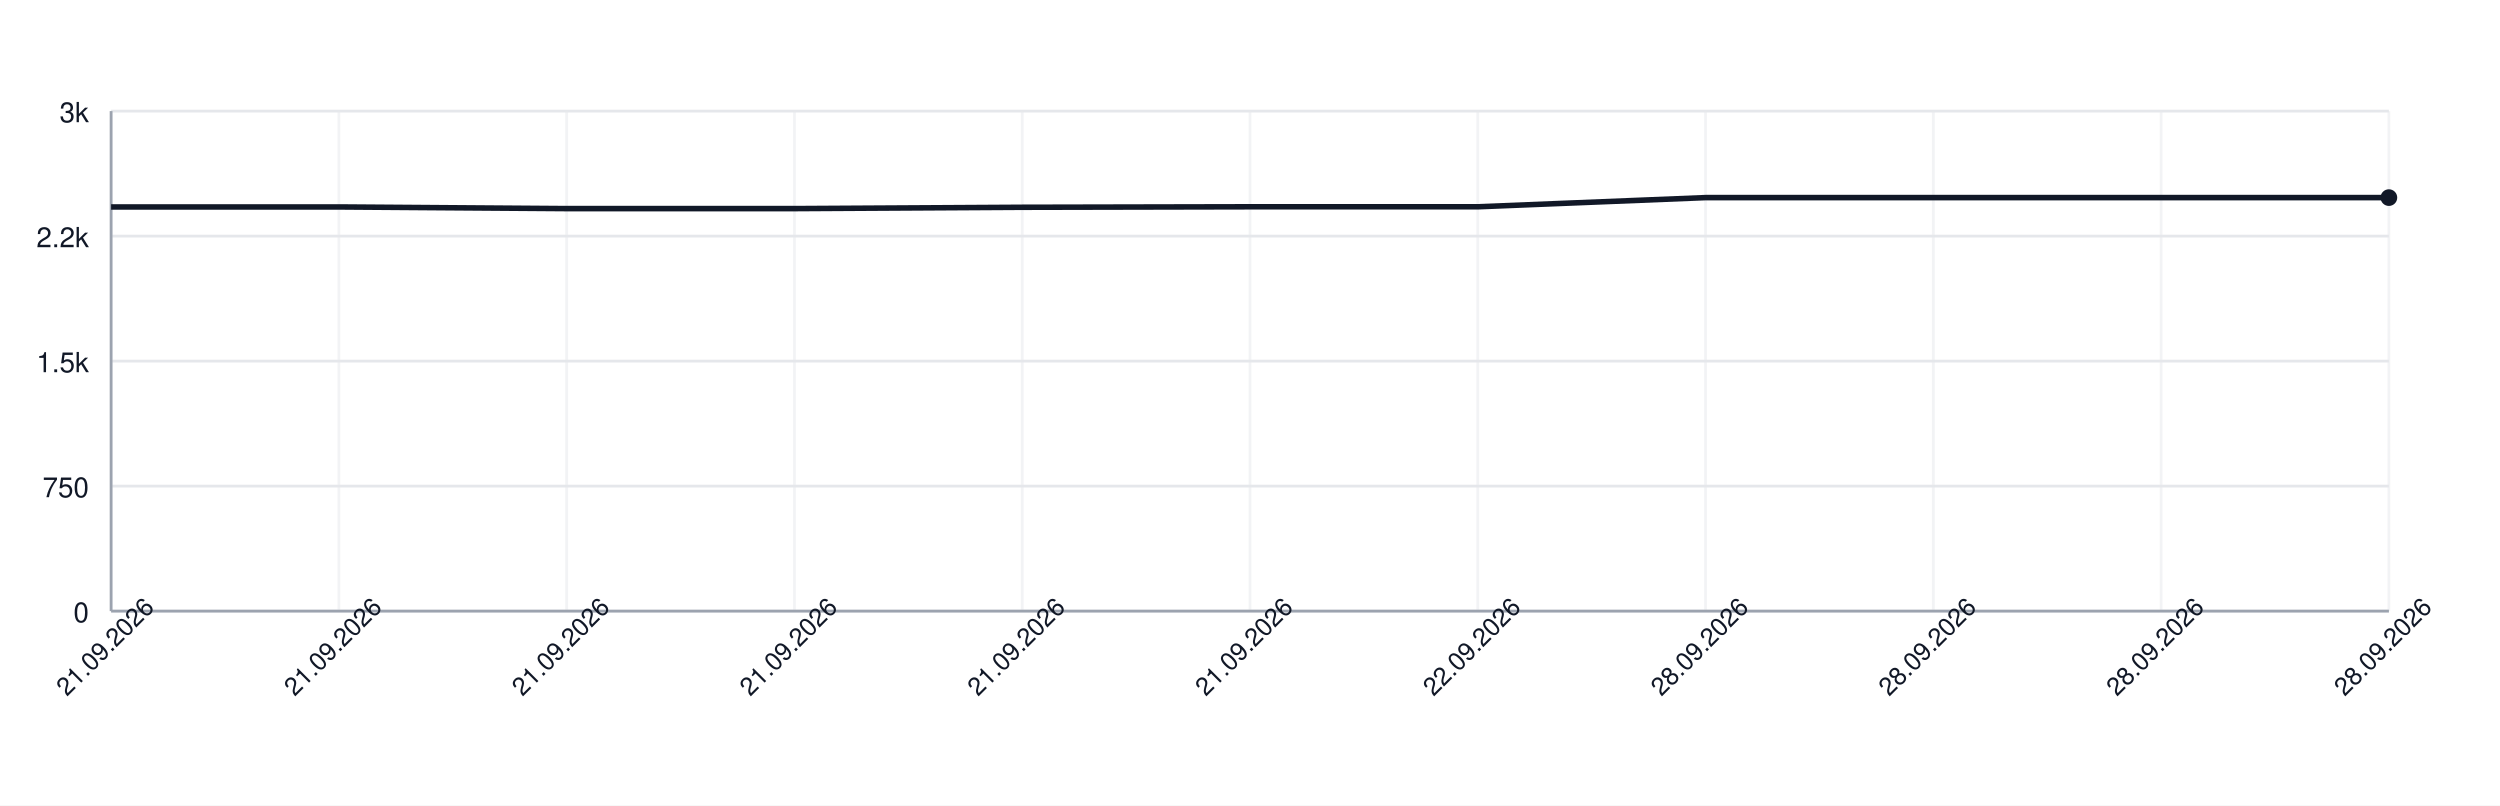
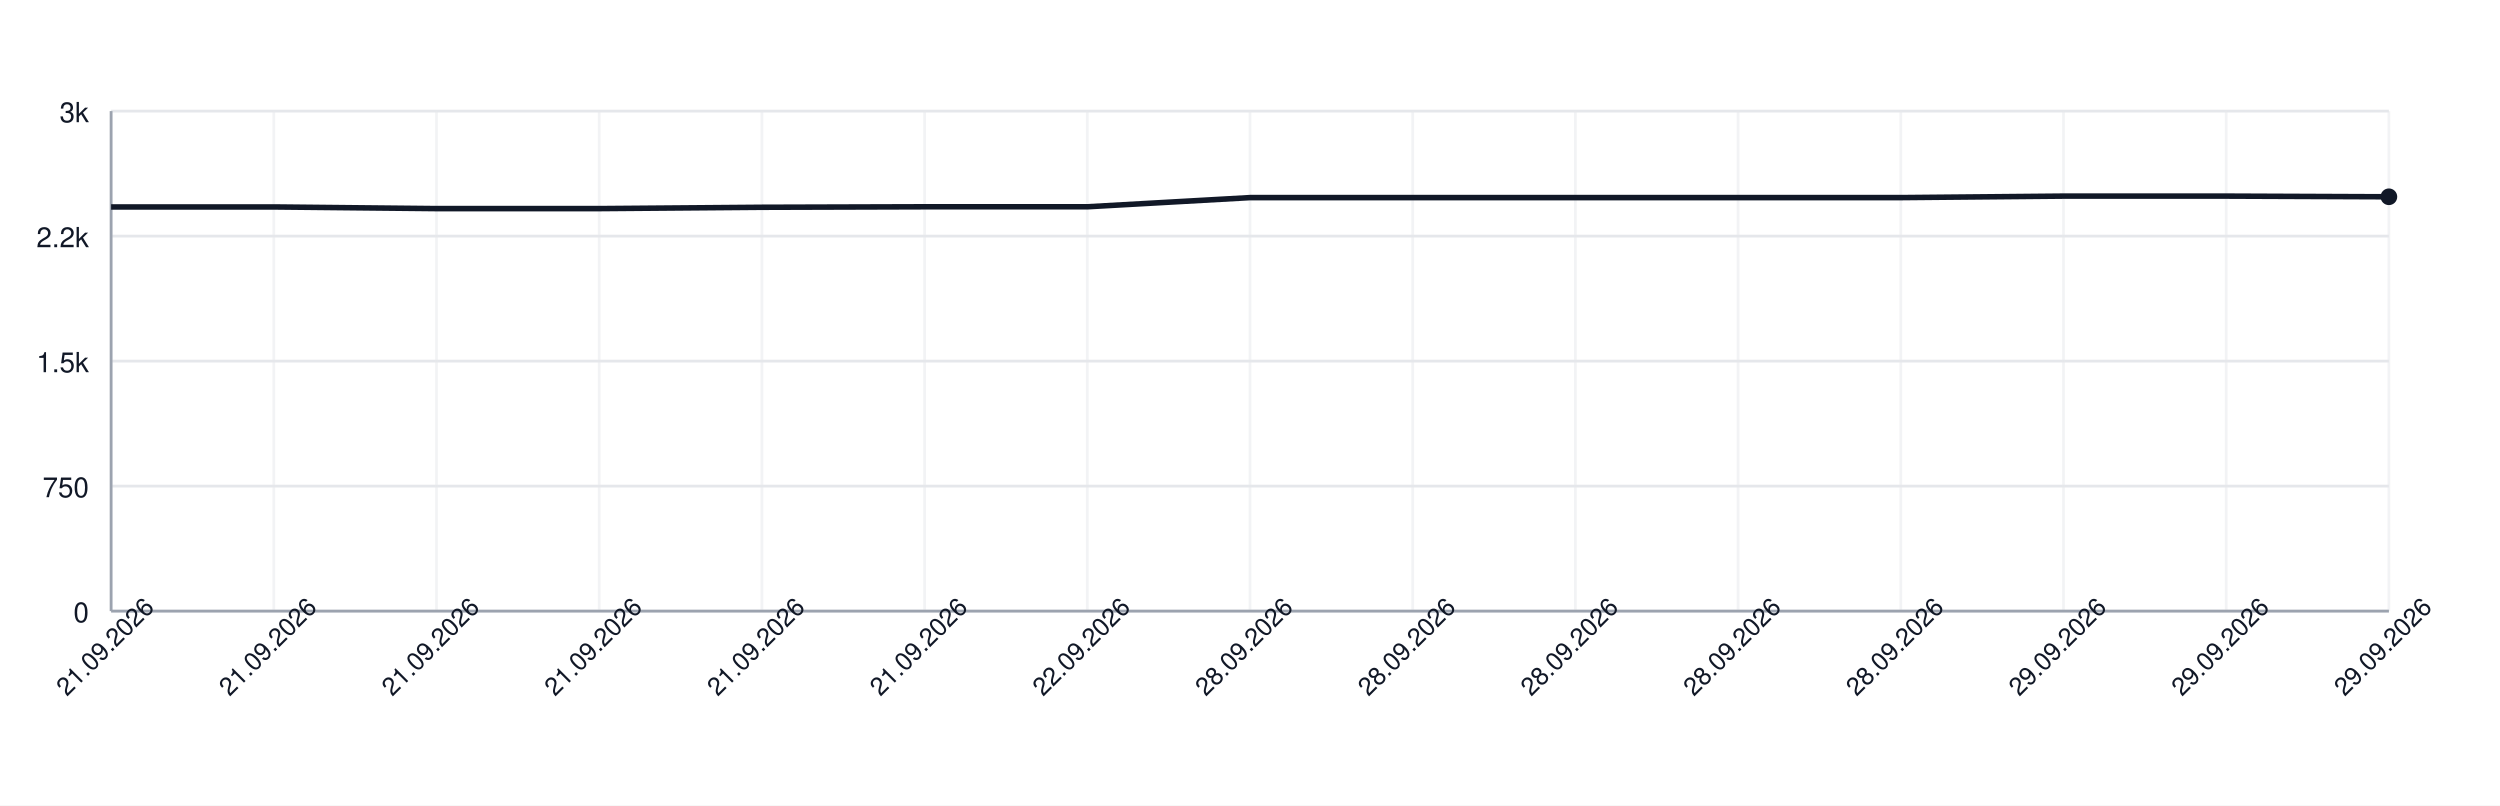
<svg xmlns="http://www.w3.org/2000/svg" width="900" height="290" style="font-family: -apple-system, BlinkMacSystemFont, 'Segoe UI', Helvetica, Arial, sans-serif;">
  <rect width="100%" height="100%" fill="white" />
  <g>
    <line x1="40" y1="220.00" x2="860" y2="220.00" stroke="#e5e7eb" />
    <text x="32" y="224.00" font-size="10" fill="#111827" text-anchor="end">0</text>
    <line x1="40" y1="175.00" x2="860" y2="175.00" stroke="#e5e7eb" />
    <text x="32" y="179.00" font-size="10" fill="#111827" text-anchor="end">750</text>
    <line x1="40" y1="130.00" x2="860" y2="130.00" stroke="#e5e7eb" />
    <text x="32" y="134.00" font-size="10" fill="#111827" text-anchor="end">1.5k</text>
    <line x1="40" y1="85.00" x2="860" y2="85.00" stroke="#e5e7eb" />
    <text x="32" y="89.00" font-size="10" fill="#111827" text-anchor="end">2.2k</text>
    <line x1="40" y1="40.00" x2="860" y2="40.00" stroke="#e5e7eb" />
    <text x="32" y="44.00" font-size="10" fill="#111827" text-anchor="end">3k</text>
    <line x1="40.00" y1="40" x2="40.00" y2="220" stroke="#e5e7eb" opacity="0.5" />
-     <line x1="122.00" y1="40" x2="122.00" y2="220" stroke="#e5e7eb" opacity="0.5" />
-     <line x1="204.00" y1="40" x2="204.00" y2="220" stroke="#e5e7eb" opacity="0.5" />
-     <line x1="286.00" y1="40" x2="286.00" y2="220" stroke="#e5e7eb" opacity="0.5" />
-     <line x1="368.00" y1="40" x2="368.00" y2="220" stroke="#e5e7eb" opacity="0.5" />
+     <line x1="98.57" y1="40" x2="98.57" y2="220" stroke="#e5e7eb" opacity="0.5" />
+     <line x1="157.14" y1="40" x2="157.14" y2="220" stroke="#e5e7eb" opacity="0.5" />
+     <line x1="215.71" y1="40" x2="215.71" y2="220" stroke="#e5e7eb" opacity="0.5" />
+     <line x1="274.29" y1="40" x2="274.29" y2="220" stroke="#e5e7eb" opacity="0.5" />
+     <line x1="332.86" y1="40" x2="332.86" y2="220" stroke="#e5e7eb" opacity="0.5" />
+     <line x1="391.43" y1="40" x2="391.43" y2="220" stroke="#e5e7eb" opacity="0.5" />
    <line x1="450.00" y1="40" x2="450.00" y2="220" stroke="#e5e7eb" opacity="0.5" />
-     <line x1="532.00" y1="40" x2="532.00" y2="220" stroke="#e5e7eb" opacity="0.5" />
-     <line x1="614.00" y1="40" x2="614.00" y2="220" stroke="#e5e7eb" opacity="0.5" />
-     <line x1="696.00" y1="40" x2="696.00" y2="220" stroke="#e5e7eb" opacity="0.5" />
-     <line x1="778.00" y1="40" x2="778.00" y2="220" stroke="#e5e7eb" opacity="0.5" />
+     <line x1="508.57" y1="40" x2="508.57" y2="220" stroke="#e5e7eb" opacity="0.5" />
+     <line x1="567.14" y1="40" x2="567.14" y2="220" stroke="#e5e7eb" opacity="0.5" />
+     <line x1="625.71" y1="40" x2="625.71" y2="220" stroke="#e5e7eb" opacity="0.5" />
+     <line x1="684.29" y1="40" x2="684.29" y2="220" stroke="#e5e7eb" opacity="0.5" />
+     <line x1="742.86" y1="40" x2="742.86" y2="220" stroke="#e5e7eb" opacity="0.5" />
+     <line x1="801.43" y1="40" x2="801.43" y2="220" stroke="#e5e7eb" opacity="0.5" />
    <line x1="860.00" y1="40" x2="860.00" y2="220" stroke="#e5e7eb" opacity="0.5" />
    <line x1="40" y1="220" x2="860" y2="220" stroke="#9ca3af" />
    <line x1="40" y1="40" x2="40" y2="220" stroke="#9ca3af" />
-     <path d="M 40.00 74.50 L 122.00 74.50 L 204.00 75.10 L 286.00 75.10 L 368.00 74.62 L 450.00 74.44 L 532.00 74.44 L 614.00 71.14 L 696.00 71.14 L 778.00 71.14 L 860.00 71.14" fill="none" stroke="#111827" stroke-width="2" />
-     <circle cx="860.00" cy="71.14" r="3" fill="#111827" />
+     <path d="M 40.00 74.50 L 98.57 74.50 L 157.14 75.10 L 215.71 75.10 L 274.29 74.62 L 332.86 74.44 L 391.43 74.44 L 450.00 71.14 L 508.57 71.14 L 567.14 71.14 L 625.71 71.14 L 684.29 71.14 L 742.86 70.60 L 801.43 70.60 L 860.00 70.84" fill="none" stroke="#111827" stroke-width="2" />
+     <circle cx="860.00" cy="70.84" r="3" fill="#111827" />
    <text x="40.00" y="235.00" font-size="9" fill="#111827" text-anchor="middle" transform="rotate(-45 40.00 235.00)">21.09.2026</text>
-     <text x="122.00" y="235.00" font-size="9" fill="#111827" text-anchor="middle" transform="rotate(-45 122.00 235.00)">21.09.2026</text>
-     <text x="204.00" y="235.00" font-size="9" fill="#111827" text-anchor="middle" transform="rotate(-45 204.00 235.00)">21.09.2026</text>
-     <text x="286.00" y="235.00" font-size="9" fill="#111827" text-anchor="middle" transform="rotate(-45 286.00 235.00)">21.09.2026</text>
-     <text x="368.00" y="235.00" font-size="9" fill="#111827" text-anchor="middle" transform="rotate(-45 368.00 235.00)">21.09.2026</text>
-     <text x="450.00" y="235.00" font-size="9" fill="#111827" text-anchor="middle" transform="rotate(-45 450.00 235.00)">21.09.2026</text>
-     <text x="532.00" y="235.00" font-size="9" fill="#111827" text-anchor="middle" transform="rotate(-45 532.00 235.00)">22.09.2026</text>
-     <text x="614.00" y="235.00" font-size="9" fill="#111827" text-anchor="middle" transform="rotate(-45 614.00 235.00)">28.09.2026</text>
-     <text x="696.00" y="235.00" font-size="9" fill="#111827" text-anchor="middle" transform="rotate(-45 696.00 235.00)">28.09.2026</text>
-     <text x="778.00" y="235.00" font-size="9" fill="#111827" text-anchor="middle" transform="rotate(-45 778.00 235.00)">28.09.2026</text>
-     <text x="860.00" y="235.00" font-size="9" fill="#111827" text-anchor="middle" transform="rotate(-45 860.00 235.00)">28.09.2026</text>
+     <text x="98.57" y="235.00" font-size="9" fill="#111827" text-anchor="middle" transform="rotate(-45 98.57 235.00)">21.09.2026</text>
+     <text x="157.14" y="235.00" font-size="9" fill="#111827" text-anchor="middle" transform="rotate(-45 157.14 235.00)">21.09.2026</text>
+     <text x="215.71" y="235.00" font-size="9" fill="#111827" text-anchor="middle" transform="rotate(-45 215.71 235.00)">21.09.2026</text>
+     <text x="274.29" y="235.00" font-size="9" fill="#111827" text-anchor="middle" transform="rotate(-45 274.29 235.00)">21.09.2026</text>
+     <text x="332.86" y="235.00" font-size="9" fill="#111827" text-anchor="middle" transform="rotate(-45 332.86 235.00)">21.09.2026</text>
+     <text x="391.43" y="235.00" font-size="9" fill="#111827" text-anchor="middle" transform="rotate(-45 391.43 235.00)">22.09.2026</text>
+     <text x="450.00" y="235.00" font-size="9" fill="#111827" text-anchor="middle" transform="rotate(-45 450.00 235.00)">28.09.2026</text>
+     <text x="508.57" y="235.00" font-size="9" fill="#111827" text-anchor="middle" transform="rotate(-45 508.57 235.00)">28.09.2026</text>
+     <text x="567.14" y="235.00" font-size="9" fill="#111827" text-anchor="middle" transform="rotate(-45 567.14 235.00)">28.09.2026</text>
+     <text x="625.71" y="235.00" font-size="9" fill="#111827" text-anchor="middle" transform="rotate(-45 625.71 235.00)">28.09.2026</text>
+     <text x="684.29" y="235.00" font-size="9" fill="#111827" text-anchor="middle" transform="rotate(-45 684.29 235.00)">28.09.2026</text>
+     <text x="742.86" y="235.00" font-size="9" fill="#111827" text-anchor="middle" transform="rotate(-45 742.86 235.00)">29.09.2026</text>
+     <text x="801.43" y="235.00" font-size="9" fill="#111827" text-anchor="middle" transform="rotate(-45 801.43 235.00)">29.09.2026</text>
+     <text x="860.00" y="235.00" font-size="9" fill="#111827" text-anchor="middle" transform="rotate(-45 860.00 235.00)">29.09.2026</text>
  </g>
</svg>
